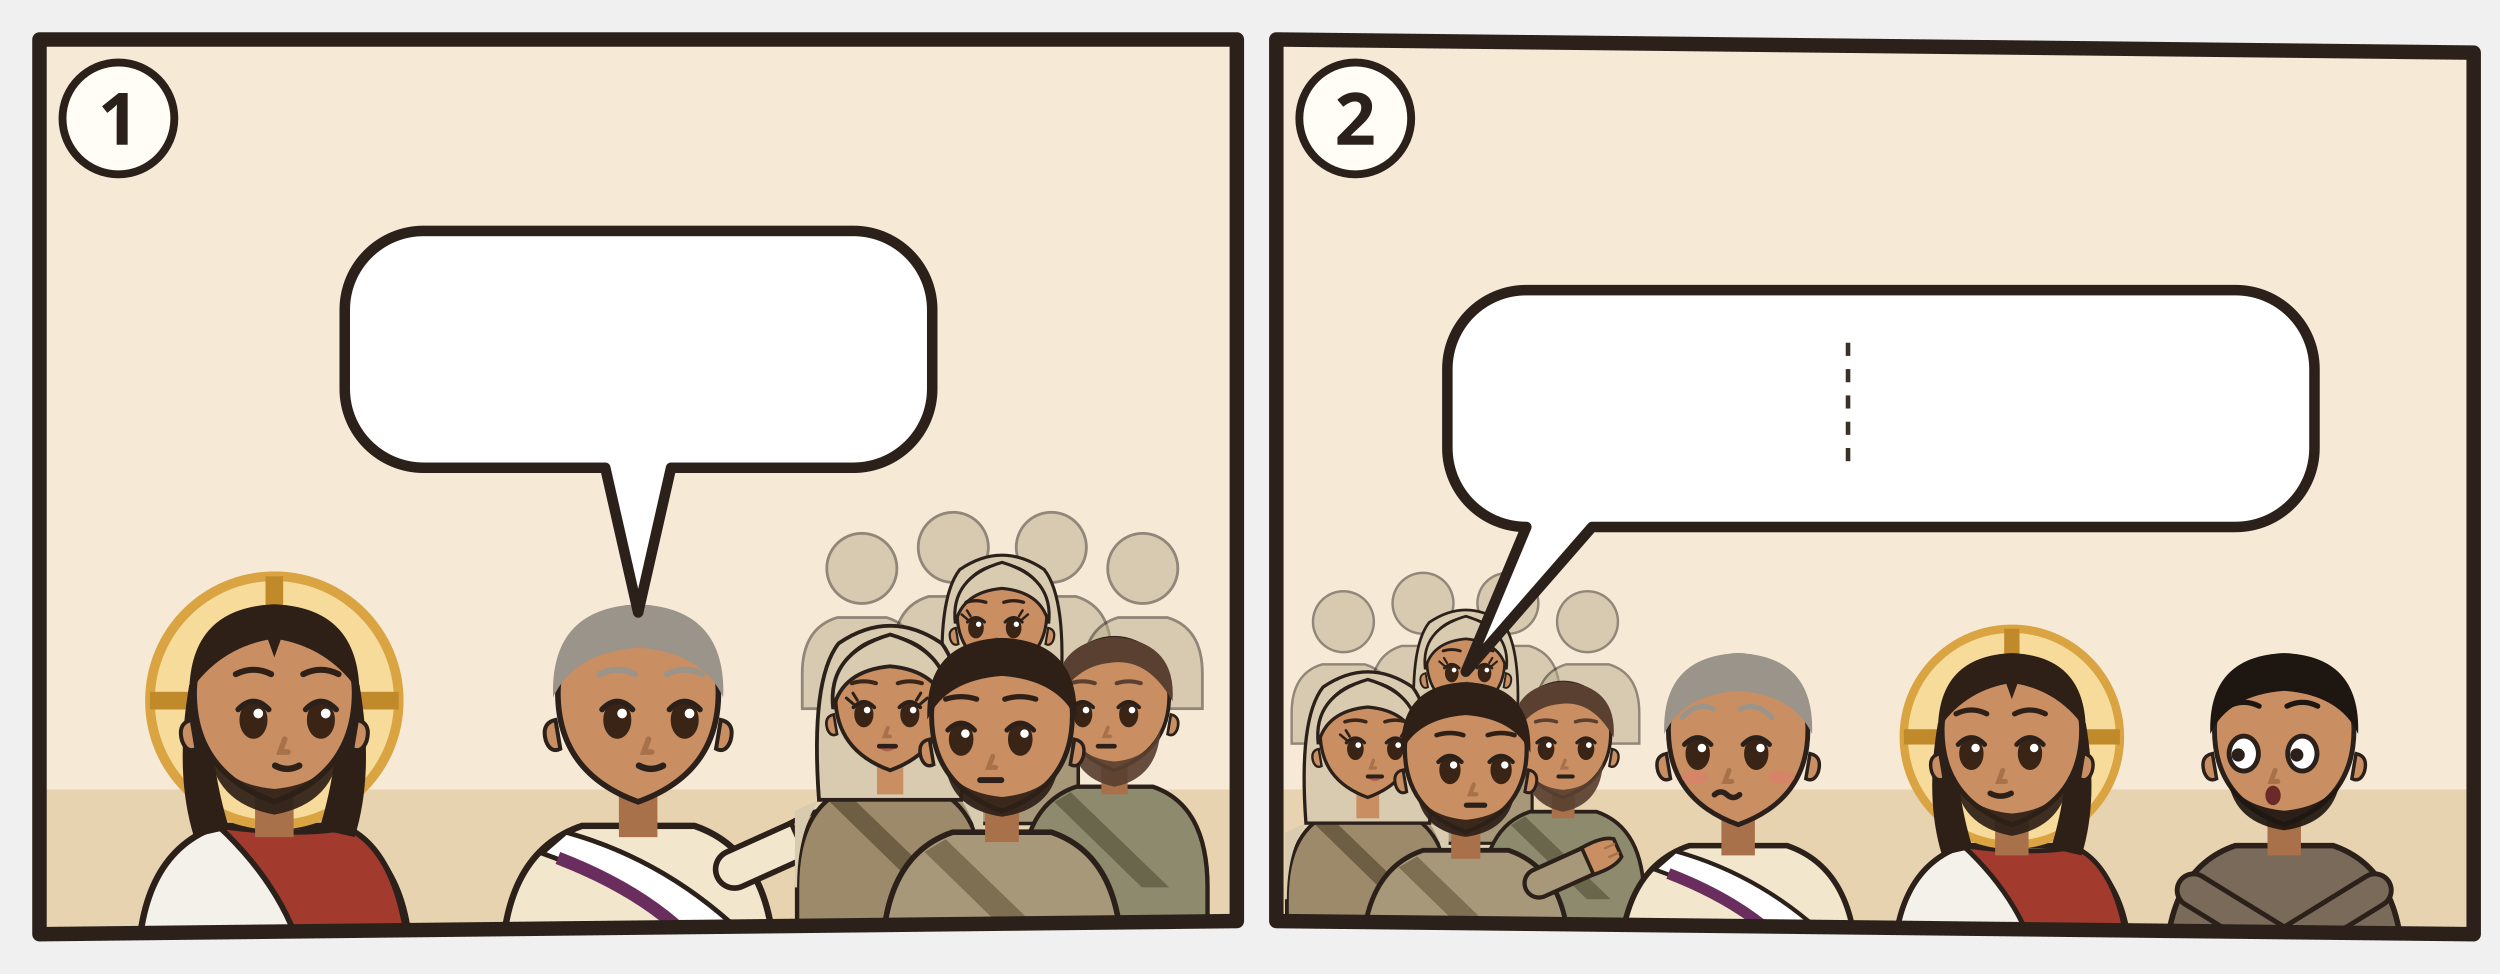
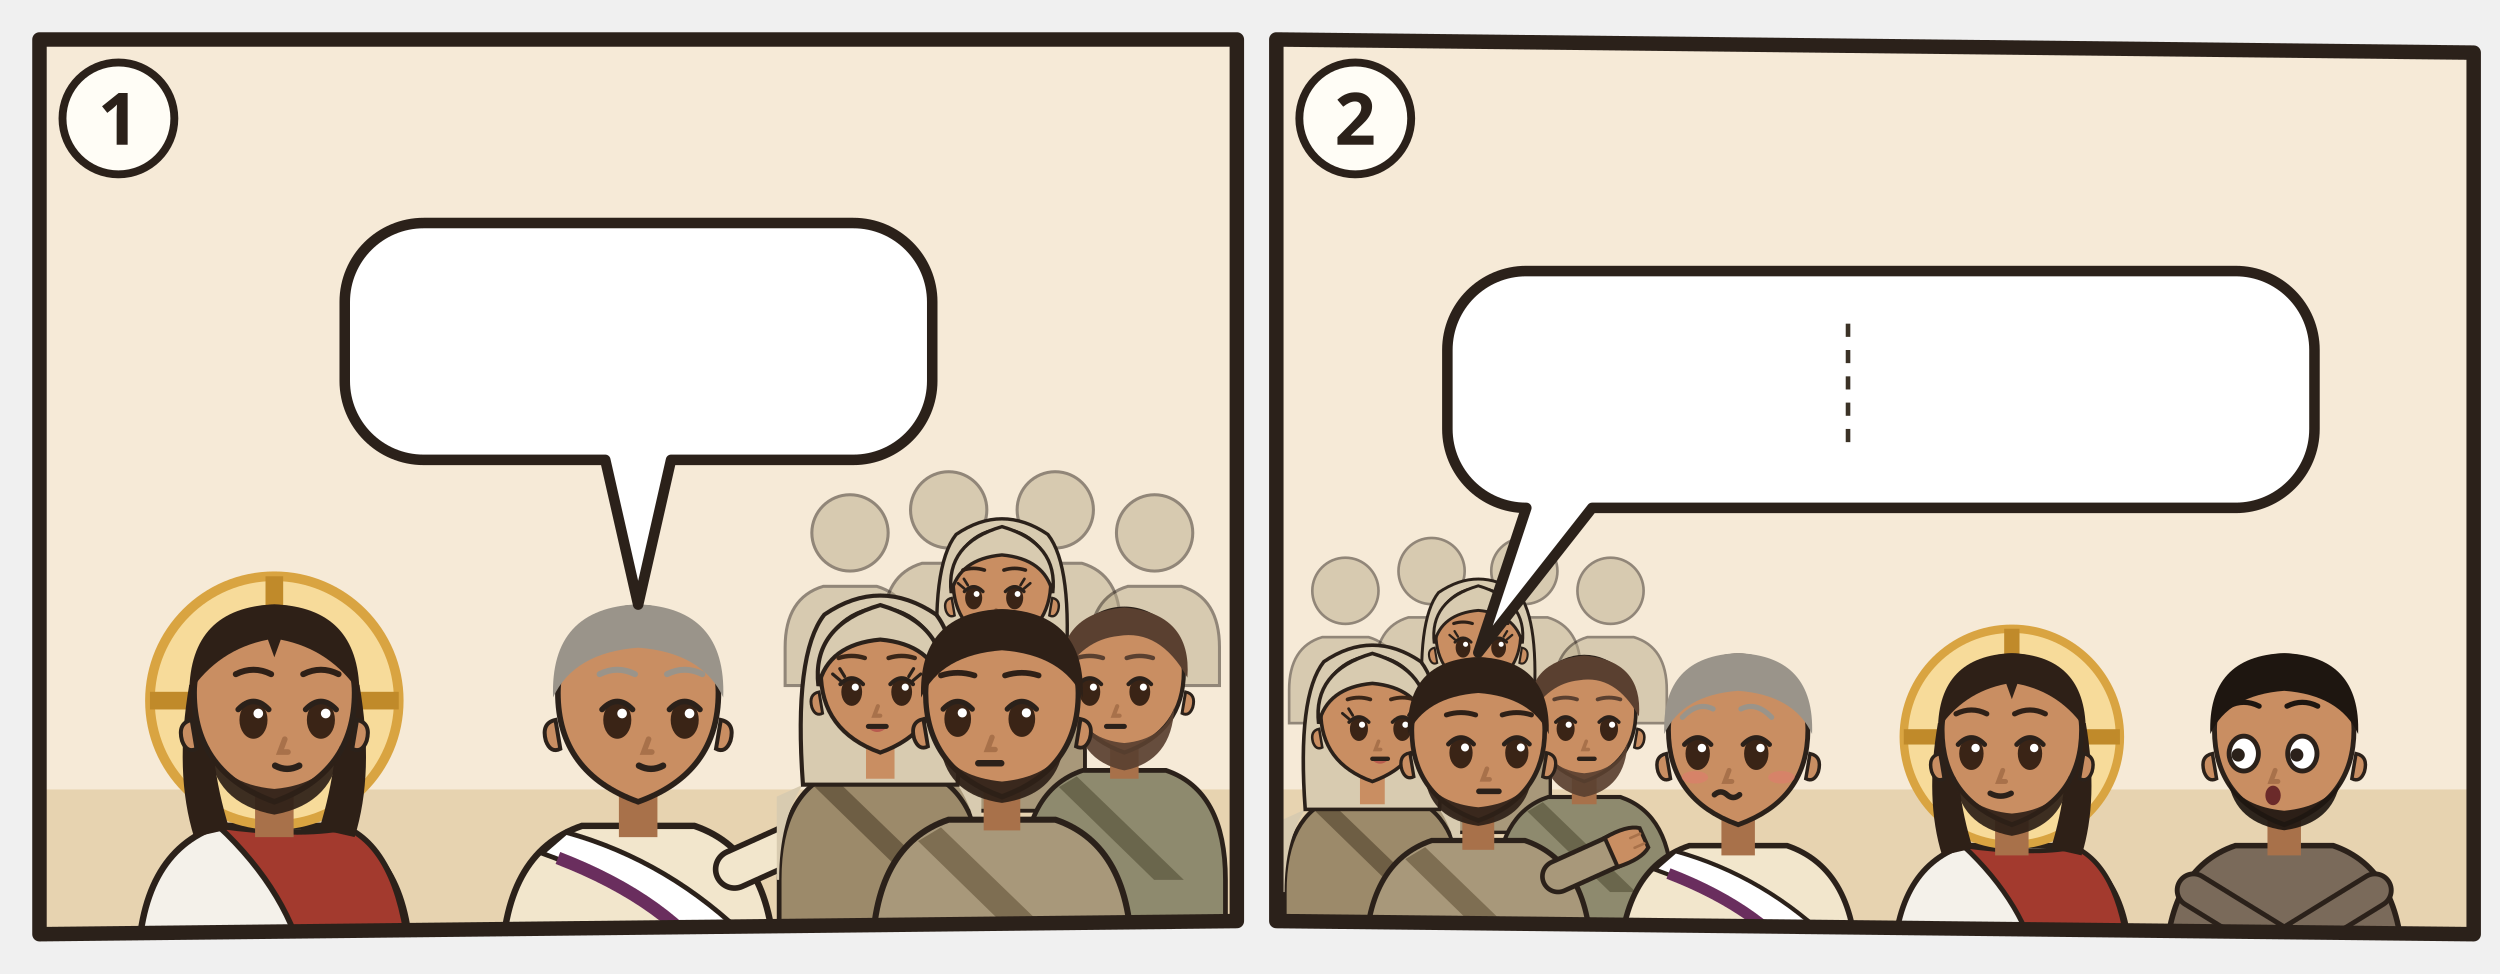
<svg xmlns="http://www.w3.org/2000/svg" viewBox="0 0 380 148">
  <g transform="translate(4 4)">
    <clipPath id="an-cp-jhn-018-039-040-1">
      <polygon points="2,2 184,2 184,136 2,138" />
    </clipPath>
    <g clip-path="url(#an-cp-jhn-018-039-040-1)">
      <polygon points="2,2 184,2 184,136 2,138" fill="#F6EAD7" />
      <path d="M0 116h186v24H0z" fill="#E7D3B0" />
      <g transform="translate(37.7 102.5) scale(1.22)">
        <path d="M-17 34V34Q-17 19-7 15.6L7 15.6Q17 19 17 34V34z" fill="#F4F1EA" stroke="#2B211A" stroke-width=".8" />
        <path d="M-7 15.6Q3 17 9 15.8Q16 19 17 34V34H4V34Q2 24-7 15.6z" fill="#A33A2E" stroke="#2B211A" stroke-width=".7" />
        <circle r="15.5" fill="#F7DB9A" stroke="#D9A441" stroke-width="1.2" />
        <path d="M0-15.5v5M-15.5 0h5M15.5 0h-5" stroke="#C08A2A" stroke-width="2.2" />
        <path d="M-10.6 -2Q-12.5 9-10 17L-5.6 16Q-8.4 7-7.6-1z M10.6 -2Q12.5 9 10 17L5.6 16Q8.4 7 7.6-1z" fill="#2E2017" />
        <path d="M-2.4 11h4.8v6h-4.8z" fill="#A8714A" />
        <path d="M-10 -1Q-10 9 0 12.6Q10 9 10 -1A10 10.6 0 0 0 -10 -1z" fill="#C98E62" stroke="#2B211A" stroke-width=".7" />
        <path d="M10.3 2.4q1.8.4 1.2 2.6-.6 1.6-1.8 1z M-10.3 2.4q-1.8.4-1.2 2.6.6 1.6 1.8 1z" fill="#C98E62" stroke="#2B211A" stroke-width=".5" />
        <path d="M-8.2 5.6Q-7.6 12.8 0 14.2Q7.6 12.8 8.2 5.6Q6.6 10.4 0 11Q-6.6 10.4-8.2 5.6z" fill="#2E2017" opacity=".92" />
        <ellipse cx="-2.6" cy="2.4" rx="1.75" ry="2.35" fill="#3A2416" />
        <path d="M-4.5 1.1Q-2.6 -0.9 -0.7 1.1" fill="none" stroke="#2B211A" stroke-width=".7" stroke-linecap="round" />
        <circle cx="-2.0" cy="1.6" r=".6" fill="#FFF" />
        <ellipse cx="5.8" cy="2.4" rx="1.75" ry="2.35" fill="#3A2416" />
        <path d="M3.9 1.1Q5.8 -0.9 7.7 1.1" fill="none" stroke="#2B211A" stroke-width=".7" stroke-linecap="round" />
        <circle cx="6.4" cy="1.6" r=".6" fill="#FFF" />
        <path d="M1.3 4.8l-.6 1.6h1" fill="none" stroke="#A8714A" stroke-width=".7" stroke-linecap="round" />
        <path d="M0.1 8.1Q1.6 8.9 3.1 8.1" fill="none" stroke="#2B211A" stroke-width=".8" stroke-linecap="round" />
        <path d="M-10.6-1Q-10.5-11.6 0-12Q10.5-11.6 10.6-1Q7-6.4 .8-7.6L0-5.4-.8-7.6Q-7-6.4-10.6-1z" fill="#2E2017" />
        <path d="M-4.8 -3.3Q-2.6 -4.4 -0.4 -3.3M3.6 -3.3Q5.8 -4.4 8.0 -3.3" fill="none" stroke="#2E2017" stroke-width="0.75" stroke-linecap="round" />
      </g>
      <g transform="translate(93.0 102.5) scale(1.22)">
        <path d="M-17 34V34Q-17 19-7 15.6L7 15.6Q17 19 17 34V34z" fill="#F2E6CC" stroke="#2B211A" stroke-width=".8" />
        <path d="M-9 16.4Q4 20 14 30l2 4h-6Q2 24-12 19z" fill="#FFFFFF" stroke="#2B211A" stroke-width=".6" />
        <path d="M10 34Q4 25-10 19.6" fill="none" stroke="#6A2E5E" stroke-width="1.6" />
        <path d="M12 21L21.1 16.9" stroke="#2B211A" stroke-width="5.4" stroke-linecap="round" />
        <path d="M12 21L21.1 16.9" stroke="#F2E6CC" stroke-width="4" stroke-linecap="round" />
        <g transform="translate(21.1 16.9) rotate(66)">
          <path d="M-2.4 1.2Q-2.8-2.6-1.6-4.2h3.2Q2.8-2.6 2.4 1.2z" fill="#C98E62" stroke="#2B211A" stroke-width=".6" />
          <path d="M-.8-3.9v1.6M.8-3.9v1.6" stroke="#A8714A" stroke-width=".4" stroke-linecap="round" />
        </g>
        <path d="M-2.4 11h4.8v6h-4.8z" fill="#A8714A" />
        <path d="M-10 -1Q-10 9 0 12.6Q10 9 10 -1A10 10.6 0 0 0 -10 -1z" fill="#C98E62" stroke="#2B211A" stroke-width=".7" />
        <path d="M10.3 2.4q1.8.4 1.2 2.6-.6 1.6-1.8 1z M-10.3 2.4q-1.8.4-1.2 2.6.6 1.6 1.8 1z" fill="#C98E62" stroke="#2B211A" stroke-width=".5" />
        <ellipse cx="-2.6" cy="2.4" rx="1.75" ry="2.35" fill="#3A2416" />
        <path d="M-4.5 1.1Q-2.6 -0.9 -0.7 1.1" fill="none" stroke="#2B211A" stroke-width=".7" stroke-linecap="round" />
        <circle cx="-2.0" cy="1.6" r=".6" fill="#FFF" />
        <ellipse cx="5.8" cy="2.4" rx="1.75" ry="2.35" fill="#3A2416" />
        <path d="M3.9 1.1Q5.8 -0.9 7.7 1.1" fill="none" stroke="#2B211A" stroke-width=".7" stroke-linecap="round" />
        <circle cx="6.4" cy="1.6" r=".6" fill="#FFF" />
        <path d="M1.3 4.8l-.6 1.6h1" fill="none" stroke="#A8714A" stroke-width=".7" stroke-linecap="round" />
        <path d="M0.1 8.1Q1.6 8.9 3.1 8.1" fill="none" stroke="#2B211A" stroke-width=".8" stroke-linecap="round" />
        <path d="M-10.6-.4Q-11-11.6 0-12Q11-11.6 10.6-.4Q8-6 0-6.6Q-8-6-10.6-.4z" fill="#9A948A" />
        <path d="M-4.8 -3.3Q-2.6 -4.4 -0.4 -3.3M3.6 -3.3Q5.8 -4.4 8.0 -3.3" fill="none" stroke="#9A948A" stroke-width="0.75" stroke-linecap="round" />
        <g filter="url(#an-kontur)">
          <use href="#an-a-richterstuhl" x="-8" y="17" width="16" height="16" />
        </g>
      </g>
-       <g transform="translate(127.0 82.4) scale(0.533)" opacity=".5">
-         <circle r="10" fill="#B8A98A" stroke="#2B211A" stroke-width=".8" />
-         <path d="M-17 40V30Q-17 17-7 14h14q10 3 10 16v10z" fill="#B8A98A" stroke="#2B211A" stroke-width=".8" />
-       </g>
-       <g transform="translate(140.9 79.2) scale(0.533)" opacity=".5">
-         <circle r="10" fill="#B8A98A" stroke="#2B211A" stroke-width=".8" />
-         <path d="M-17 40V30Q-17 17-7 14h14q10 3 10 16v10z" fill="#B8A98A" stroke="#2B211A" stroke-width=".8" />
-       </g>
-       <g transform="translate(155.8 79.2) scale(0.533)" opacity=".5">
-         <circle r="10" fill="#B8A98A" stroke="#2B211A" stroke-width=".8" />
-         <path d="M-17 40V30Q-17 17-7 14h14q10 3 10 16v10z" fill="#B8A98A" stroke="#2B211A" stroke-width=".8" />
-       </g>
-       <g transform="translate(169.7 82.4) scale(0.533)" opacity=".5">
-         <circle r="10" fill="#B8A98A" stroke="#2B211A" stroke-width=".8" />
-         <path d="M-17 40V30Q-17 17-7 14h14q10 3 10 16v10z" fill="#B8A98A" stroke="#2B211A" stroke-width=".8" />
-       </g>
-       <g transform="translate(148.3 89.8) scale(0.682)">
+       <g transform="translate(125.2 77.0) scale(0.58)" opacity=".5">
+         <circle r="10" fill="#B8A98A" stroke="#2B211A" stroke-width=".8" />
+         <path d="M-17 40V30Q-17 17-7 14h14q10 3 10 16v10z" fill="#B8A98A" stroke="#2B211A" stroke-width=".8" />
+       </g>
+       <g transform="translate(140.2 73.5) scale(0.58)" opacity=".5">
+         <circle r="10" fill="#B8A98A" stroke="#2B211A" stroke-width=".8" />
+         <path d="M-17 40V30Q-17 17-7 14h14q10 3 10 16v10z" fill="#B8A98A" stroke="#2B211A" stroke-width=".8" />
+       </g>
+       <g transform="translate(156.4 73.5) scale(0.58)" opacity=".5">
+         <circle r="10" fill="#B8A98A" stroke="#2B211A" stroke-width=".8" />
+         <path d="M-17 40V30Q-17 17-7 14h14q10 3 10 16v10z" fill="#B8A98A" stroke="#2B211A" stroke-width=".8" />
+       </g>
+       <g transform="translate(171.5 77.0) scale(0.58)" opacity=".5">
+         <circle r="10" fill="#B8A98A" stroke="#2B211A" stroke-width=".8" />
+         <path d="M-17 40V30Q-17 17-7 14h14q10 3 10 16v10z" fill="#B8A98A" stroke="#2B211A" stroke-width=".8" />
+       </g>
+       <g transform="translate(148.3 85.1) scale(0.742)">
        <path d="M-17 46V34Q-17 19-7 15.6L7 15.6Q17 19 17 34V46z" fill="#A8987A" stroke="#2B211A" stroke-width=".8" />
        <path d="M-13 18Q-17 24-17 34h-.4V20zM13 18Q17 24 17 34V20z" fill="#D8CBB0" />
        <path d="M-8 16.6L10 34h-5L-11 18.4z" fill="#7E6E52" />
        <path d="M-13 18Q-14.6-4-9.4-10.6Q0-17 9.4-10.6Q14.6-4 13 18z" fill="#D8CBB0" stroke="#2B211A" stroke-width=".7" />
        <path d="M-2.4 11h4.8v6h-4.8z" fill="#C98E62" />
        <path d="M-10 -1Q-10 9 0 12.6Q10 9 10 -1A10 10.6 0 0 0 -10 -1z" fill="#C98E62" stroke="#2B211A" stroke-width=".7" />
        <path d="M10.3 2.4q1.8.4 1.2 2.6-.6 1.6-1.8 1z M-10.3 2.4q-1.8.4-1.2 2.6.6 1.6 1.8 1z" fill="#C98E62" stroke="#2B211A" stroke-width=".5" />
        <ellipse cx="-5.8" cy="2.4" rx="1.75" ry="2.35" fill="#3A2416" />
        <path d="M-7.7 1.1Q-5.8 -0.9 -3.9 1.1" fill="none" stroke="#2B211A" stroke-width=".7" stroke-linecap="round" />
        <circle cx="-5.2" cy="1.6" r=".6" fill="#FFF" />
        <ellipse cx="2.6" cy="2.4" rx="1.75" ry="2.35" fill="#3A2416" />
        <path d="M0.7 1.1Q2.6 -0.9 4.5 1.1" fill="none" stroke="#2B211A" stroke-width=".7" stroke-linecap="round" />
        <circle cx="3.2" cy="1.6" r=".6" fill="#FFF" />
        <path d="M-7.7 0.5l-1.3-1.1M-7.0 -0.2l-0.8-1.3" stroke="#2B211A" stroke-width=".55" stroke-linecap="round" />
        <path d="M4.5 0.5l1.3-1.1M3.8 -0.2l0.8-1.3" stroke="#2B211A" stroke-width=".55" stroke-linecap="round" />
        <path d="M-3.1 8.4Q-1.5 9.9 0.1 8.4Q-1.5 8.9 -3.1 8.4z" fill="#B5524A" opacity=".85" />
        <path d="M-1.2 4.8l-.6 1.6h1" fill="none" stroke="#A8714A" stroke-width=".7" stroke-linecap="round" />
        <path d="M-3.0 8.2h3" stroke="#2B211A" stroke-width=".85" stroke-linecap="round" />
        <path d="M-10.4 1.4Q-11.6-8.8 0-12.2Q11.6-8.8 10.4 1.4Q8.8-5.6 0-6.4Q-8.8-5.6-10.4 1.4z" fill="#D8CBB0" stroke="#2B211A" stroke-width=".7" />
        <path d="M-8.0 -3.3Q-5.8 -4.0 -3.6 -3.3M0.4 -3.3Q2.6 -4.0 4.8 -3.3" fill="none" stroke="#2E2017" stroke-width="0.75" stroke-linecap="round" />
      </g>
-       <g transform="translate(131.3 102.6) scale(0.832)">
+       <g transform="translate(129.8 99.0) scale(0.904)">
        <path d="M-17 46V34Q-17 19-7 15.6L7 15.6Q17 19 17 34V46z" fill="#9C8A6A" stroke="#2B211A" stroke-width=".8" />
        <path d="M-13 18Q-17 24-17 34h-.4V20zM13 18Q17 24 17 34V20z" fill="#D8CBB0" />
        <path d="M-8 16.6L10 34h-5L-11 18.4z" fill="#6E5E44" />
        <path d="M-13 18Q-14.6-4-9.4-10.6Q0-17 9.4-10.6Q14.6-4 13 18z" fill="#D8CBB0" stroke="#2B211A" stroke-width=".7" />
        <path d="M-2.4 11h4.8v6h-4.8z" fill="#C98E62" />
        <path d="M-10 -1Q-10 9 0 12.6Q10 9 10 -1A10 10.6 0 0 0 -10 -1z" fill="#C98E62" stroke="#2B211A" stroke-width=".7" />
        <path d="M10.3 2.4q1.8.4 1.2 2.6-.6 1.6-1.8 1z M-10.3 2.4q-1.8.4-1.2 2.6.6 1.6 1.8 1z" fill="#C98E62" stroke="#2B211A" stroke-width=".5" />
        <ellipse cx="-4.8" cy="2.4" rx="1.75" ry="2.35" fill="#3A2416" />
        <path d="M-6.7 1.1Q-4.8 -0.9 -2.9 1.1" fill="none" stroke="#2B211A" stroke-width=".7" stroke-linecap="round" />
        <circle cx="-4.2" cy="1.6" r=".6" fill="#FFF" />
        <ellipse cx="3.6" cy="2.4" rx="1.75" ry="2.35" fill="#3A2416" />
        <path d="M1.7 1.1Q3.6 -0.9 5.5 1.1" fill="none" stroke="#2B211A" stroke-width=".7" stroke-linecap="round" />
        <circle cx="4.2" cy="1.6" r=".6" fill="#FFF" />
        <path d="M-6.7 0.5l-1.3-1.1M-6.0 -0.2l-0.8-1.3" stroke="#2B211A" stroke-width=".55" stroke-linecap="round" />
        <path d="M5.5 0.5l1.3-1.1M4.8 -0.2l0.8-1.3" stroke="#2B211A" stroke-width=".55" stroke-linecap="round" />
        <path d="M-2.1 8.4Q-0.5 9.9 1.1 8.4Q-0.5 8.9 -2.1 8.4z" fill="#B5524A" opacity=".85" />
        <path d="M-0.4 4.8l-.6 1.6h1" fill="none" stroke="#A8714A" stroke-width=".7" stroke-linecap="round" />
        <path d="M-2.0 8.2h3" stroke="#2B211A" stroke-width=".85" stroke-linecap="round" />
        <path d="M-10.4 1.4Q-11.6-8.8 0-12.2Q11.6-8.8 10.4 1.4Q8.8-5.6 0-6.4Q-8.8-5.6-10.4 1.4z" fill="#D8CBB0" stroke="#2B211A" stroke-width=".7" />
        <path d="M-7.0 -3.3Q-4.8 -4.0 -2.6 -3.3M1.4 -3.3Q3.6 -4.0 5.8 -3.3" fill="none" stroke="#3A2618" stroke-width="0.75" stroke-linecap="round" />
      </g>
-       <g transform="translate(165.4 102.6) scale(0.832)">
+       <g transform="translate(166.9 99.0) scale(0.904)">
        <path d="M-17 46V34Q-17 19-7 15.6L7 15.6Q17 19 17 34V46z" fill="#8E8A6E" stroke="#2B211A" stroke-width=".8" />
        <path d="M-8 16.6L10 34h-5L-11 18.4z" fill="#6A664C" />
        <path d="M-2.4 11h4.8v6h-4.8z" fill="#A8714A" />
        <path d="M-10 -1Q-10 9 0 12.6Q10 9 10 -1A10 10.6 0 0 0 -10 -1z" fill="#C98E62" stroke="#2B211A" stroke-width=".7" />
        <path d="M10.3 2.4q1.8.4 1.2 2.6-.6 1.6-1.8 1z M-10.3 2.4q-1.8.4-1.2 2.6.6 1.6 1.8 1z" fill="#C98E62" stroke="#2B211A" stroke-width=".5" />
        <path d="M-8.4 5Q-8 14 0 15.6Q8 14 8.4 5Q6.6 10.4 0 11Q-6.6 10.4-8.4 5z" fill="#5A4030" opacity=".92" />
        <ellipse cx="-5.8" cy="2.4" rx="1.75" ry="2.35" fill="#3A2416" />
        <path d="M-7.7 1.1Q-5.8 -0.9 -3.9 1.1" fill="none" stroke="#2B211A" stroke-width=".7" stroke-linecap="round" />
        <circle cx="-5.2" cy="1.6" r=".6" fill="#FFF" />
        <ellipse cx="2.6" cy="2.4" rx="1.75" ry="2.35" fill="#3A2416" />
        <path d="M0.7 1.1Q2.6 -0.9 4.5 1.1" fill="none" stroke="#2B211A" stroke-width=".7" stroke-linecap="round" />
        <circle cx="3.2" cy="1.6" r=".6" fill="#FFF" />
        <path d="M-1.2 4.8l-.6 1.6h1" fill="none" stroke="#A8714A" stroke-width=".7" stroke-linecap="round" />
        <path d="M-3.0 8.2h3" stroke="#2B211A" stroke-width=".85" stroke-linecap="round" />
        <path d="M-10.6 0Q-11.4-10.8 0-11.8Q11.4-10.8 10.6 0Q6-8.2-1-7Q-7-6.4-10.6 0z" fill="#5A4030" />
        <path d="M-8.0 -3.3Q-5.8 -4.0 -3.6 -3.3M0.4 -3.3Q2.6 -4.0 4.8 -3.3" fill="none" stroke="#5A4030" stroke-width="0.75" stroke-linecap="round" />
      </g>
-       <g transform="translate(148.3 105.8) scale(1.07)">
+       <g transform="translate(148.3 102.5) scale(1.16)">
        <path d="M-17 34V34Q-17 19-7 15.6L7 15.6Q17 19 17 34V34z" fill="#A8987A" stroke="#2B211A" stroke-width=".8" />
        <path d="M-8 16.6L10 34h-5L-11 18.4z" fill="#7E6E52" />
        <path d="M-2.4 11h4.8v6h-4.8z" fill="#A8714A" />
        <path d="M-10 -1Q-10 9 0 12.6Q10 9 10 -1A10 10.6 0 0 0 -10 -1z" fill="#C98E62" stroke="#2B211A" stroke-width=".7" />
        <path d="M10.3 2.4q1.8.4 1.2 2.6-.6 1.6-1.8 1z M-10.3 2.4q-1.8.4-1.2 2.6.6 1.6 1.8 1z" fill="#C98E62" stroke="#2B211A" stroke-width=".5" />
        <path d="M-8 6.4Q-7 12.4 0 13.4Q7 12.4 8 6.4Q6 10 0 10.6Q-6 10-8 6.4z" fill="#2E2017" opacity=".92" />
        <ellipse cx="-5.8" cy="2.4" rx="1.75" ry="2.35" fill="#3A2416" />
        <path d="M-7.7 1.1Q-5.8 -0.9 -3.9 1.1" fill="none" stroke="#2B211A" stroke-width=".7" stroke-linecap="round" />
        <circle cx="-5.2" cy="1.6" r=".6" fill="#FFF" />
        <ellipse cx="2.6" cy="2.4" rx="1.75" ry="2.35" fill="#3A2416" />
        <path d="M0.7 1.1Q2.6 -0.9 4.5 1.1" fill="none" stroke="#2B211A" stroke-width=".7" stroke-linecap="round" />
        <circle cx="3.2" cy="1.6" r=".6" fill="#FFF" />
        <path d="M-1.3 4.8l-.6 1.6h1" fill="none" stroke="#A8714A" stroke-width=".7" stroke-linecap="round" />
        <path d="M-3.1 8.2h3" stroke="#2B211A" stroke-width=".85" stroke-linecap="round" />
        <path d="M-10.6-.4Q-11-11.6 0-12Q11-11.6 10.6-.4Q8-6 0-6.6Q-8-6-10.6-.4z" fill="#2E2017" />
        <path d="M-8.0 -3.3Q-5.8 -4.0 -3.6 -3.3M0.4 -3.3Q2.6 -4.0 4.8 -3.3" fill="none" stroke="#2E2017" stroke-width="0.75" stroke-linecap="round" />
      </g>
      <g>
-         <path d="M60.4 31.1H125.7A12 12 0 0 1 137.7 43.1V55.1A12 12 0 0 1 125.7 67.1L98 67.1L93 89.1L88 67.1H60.4A12 12 0 0 1 48.4 55.1V43.1A12 12 0 0 1 60.4 31.1Z" fill="#FFFFFF" stroke="#2B211A" stroke-width="1.6" stroke-linejoin="round" />
-         <use href="#an-p-jesus" x="54.4" y="37.1" width="16.9" height="24" />
-         <use href="#an-z-freilassen" x="76.2" y="37.1" width="36.0" height="24" />
-         <use href="#an-z-frage" x="117.2" y="37.1" width="14.4" height="24" />
+         <path d="M60.4 29.9H125.7A12 12 0 0 1 137.7 41.9V53.9A12 12 0 0 1 125.7 65.9L98 65.9L93 87.9L88 65.9H60.4A12 12 0 0 1 48.4 53.9V41.9A12 12 0 0 1 60.4 29.9Z" fill="#FFFFFF" stroke="#2B211A" stroke-width="1.6" stroke-linejoin="round" />
+         <use href="#an-p-jesus" x="54.4" y="35.9" width="16.9" height="24" />
+         <use href="#an-z-freilassen" x="76.2" y="35.9" width="36.0" height="24" />
+         <use href="#an-z-frage" x="117.2" y="35.9" width="14.4" height="24" />
      </g>
    </g>
    <polygon points="2,2 184,2 184,136 2,138" fill="none" stroke="#2B211A" stroke-width="2.2" stroke-linejoin="round" />
    <circle cx="14" cy="14" r="8.5" fill="#FFFDF6" stroke="#2B211A" stroke-width="1.2" />
    <text x="14" y="18" text-anchor="middle" font-family="sans-serif" font-size="11" font-weight="700" fill="#2B211A">1</text>
  </g>
  <g transform="translate(192 4)">
    <clipPath id="an-cp-jhn-018-039-040-2">
      <polygon points="2,2 184,4 184,138 2,136" />
    </clipPath>
    <g clip-path="url(#an-cp-jhn-018-039-040-2)">
      <polygon points="2,2 184,4 184,138 2,136" fill="#F6EAD7" />
      <path d="M0 116h186v24H0z" fill="#E7D3B0" />
-       <g transform="translate(12.2 90.5) scale(0.463)" opacity=".5">
-         <circle r="10" fill="#B8A98A" stroke="#2B211A" stroke-width=".8" />
-         <path d="M-17 40V30Q-17 17-7 14h14q10 3 10 16v10z" fill="#B8A98A" stroke="#2B211A" stroke-width=".8" />
-       </g>
-       <g transform="translate(24.3 87.7) scale(0.463)" opacity=".5">
-         <circle r="10" fill="#B8A98A" stroke="#2B211A" stroke-width=".8" />
-         <path d="M-17 40V30Q-17 17-7 14h14q10 3 10 16v10z" fill="#B8A98A" stroke="#2B211A" stroke-width=".8" />
-       </g>
-       <g transform="translate(37.2 87.7) scale(0.463)" opacity=".5">
-         <circle r="10" fill="#B8A98A" stroke="#2B211A" stroke-width=".8" />
-         <path d="M-17 40V30Q-17 17-7 14h14q10 3 10 16v10z" fill="#B8A98A" stroke="#2B211A" stroke-width=".8" />
-       </g>
-       <g transform="translate(49.3 90.5) scale(0.463)" opacity=".5">
-         <circle r="10" fill="#B8A98A" stroke="#2B211A" stroke-width=".8" />
-         <path d="M-17 40V30Q-17 17-7 14h14q10 3 10 16v10z" fill="#B8A98A" stroke="#2B211A" stroke-width=".8" />
-       </g>
-       <g transform="translate(30.8 96.9) scale(0.593)">
+       <g transform="translate(12.5 85.8) scale(0.503)" opacity=".5">
+         <circle r="10" fill="#B8A98A" stroke="#2B211A" stroke-width=".8" />
+         <path d="M-17 40V30Q-17 17-7 14h14q10 3 10 16v10z" fill="#B8A98A" stroke="#2B211A" stroke-width=".8" />
+       </g>
+       <g transform="translate(25.6 82.8) scale(0.503)" opacity=".5">
+         <circle r="10" fill="#B8A98A" stroke="#2B211A" stroke-width=".8" />
+         <path d="M-17 40V30Q-17 17-7 14h14q10 3 10 16v10z" fill="#B8A98A" stroke="#2B211A" stroke-width=".8" />
+       </g>
+       <g transform="translate(39.7 82.8) scale(0.503)" opacity=".5">
+         <circle r="10" fill="#B8A98A" stroke="#2B211A" stroke-width=".8" />
+         <path d="M-17 40V30Q-17 17-7 14h14q10 3 10 16v10z" fill="#B8A98A" stroke="#2B211A" stroke-width=".8" />
+       </g>
+       <g transform="translate(52.8 85.8) scale(0.503)" opacity=".5">
+         <circle r="10" fill="#B8A98A" stroke="#2B211A" stroke-width=".8" />
+         <path d="M-17 40V30Q-17 17-7 14h14q10 3 10 16v10z" fill="#B8A98A" stroke="#2B211A" stroke-width=".8" />
+       </g>
+       <g transform="translate(32.7 92.9) scale(0.644)">
        <path d="M-17 46V34Q-17 19-7 15.6L7 15.6Q17 19 17 34V46z" fill="#A8987A" stroke="#2B211A" stroke-width=".8" />
        <path d="M-13 18Q-17 24-17 34h-.4V20zM13 18Q17 24 17 34V20z" fill="#D8CBB0" />
        <path d="M-8 16.6L10 34h-5L-11 18.4z" fill="#7E6E52" />
        <path d="M-13 18Q-14.6-4-9.4-10.6Q0-17 9.4-10.6Q14.6-4 13 18z" fill="#D8CBB0" stroke="#2B211A" stroke-width=".7" />
        <path d="M-2.4 11h4.8v6h-4.8z" fill="#C98E62" />
        <path d="M-10 -1Q-10 9 0 12.6Q10 9 10 -1A10 10.6 0 0 0 -10 -1z" fill="#C98E62" stroke="#2B211A" stroke-width=".7" />
        <path d="M10.3 2.4q1.8.4 1.2 2.6-.6 1.6-1.8 1z M-10.3 2.4q-1.8.4-1.2 2.6.6 1.6 1.8 1z" fill="#C98E62" stroke="#2B211A" stroke-width=".5" />
        <ellipse cx="-3.6" cy="2.4" rx="1.75" ry="2.35" fill="#3A2416" />
        <path d="M-5.5 1.1Q-3.6 -0.9 -1.7 1.1" fill="none" stroke="#2B211A" stroke-width=".7" stroke-linecap="round" />
        <circle cx="-3.0" cy="1.6" r=".6" fill="#FFF" />
        <ellipse cx="4.8" cy="2.4" rx="1.75" ry="2.35" fill="#3A2416" />
        <path d="M2.9 1.1Q4.8 -0.9 6.7 1.1" fill="none" stroke="#2B211A" stroke-width=".7" stroke-linecap="round" />
        <circle cx="5.4" cy="1.6" r=".6" fill="#FFF" />
        <path d="M-5.5 0.5l-1.3-1.1M-4.8 -0.2l-0.8-1.3" stroke="#2B211A" stroke-width=".55" stroke-linecap="round" />
        <path d="M6.7 0.5l1.3-1.1M6.0 -0.2l0.8-1.3" stroke="#2B211A" stroke-width=".55" stroke-linecap="round" />
        <path d="M-1.1 8.4Q0.5 9.9 2.1 8.4Q0.5 8.9 -1.1 8.4z" fill="#B5524A" opacity=".85" />
        <path d="M0.4 4.8l-.6 1.6h1" fill="none" stroke="#A8714A" stroke-width=".7" stroke-linecap="round" />
        <path d="M-1.0 8.2h3" stroke="#2B211A" stroke-width=".85" stroke-linecap="round" />
        <path d="M-10.4 1.4Q-11.6-8.8 0-12.2Q11.6-8.8 10.4 1.4Q8.8-5.6 0-6.4Q-8.8-5.6-10.4 1.4z" fill="#D8CBB0" stroke="#2B211A" stroke-width=".7" />
        <path d="M-5.8 -3.3Q-3.6 -4.0 -1.4 -3.3M2.6 -3.3Q4.8 -4.0 7.0 -3.3" fill="none" stroke="#2E2017" stroke-width="0.75" stroke-linecap="round" />
      </g>
-       <g transform="translate(15.9 108.1) scale(0.723)">
+       <g transform="translate(16.6 104.9) scale(0.785)">
        <path d="M-17 46V34Q-17 19-7 15.6L7 15.6Q17 19 17 34V46z" fill="#9C8A6A" stroke="#2B211A" stroke-width=".8" />
        <path d="M-13 18Q-17 24-17 34h-.4V20zM13 18Q17 24 17 34V20z" fill="#D8CBB0" />
        <path d="M-8 16.6L10 34h-5L-11 18.4z" fill="#6E5E44" />
        <path d="M-13 18Q-14.6-4-9.4-10.6Q0-17 9.4-10.6Q14.6-4 13 18z" fill="#D8CBB0" stroke="#2B211A" stroke-width=".7" />
        <path d="M-2.4 11h4.8v6h-4.8z" fill="#C98E62" />
        <path d="M-10 -1Q-10 9 0 12.6Q10 9 10 -1A10 10.6 0 0 0 -10 -1z" fill="#C98E62" stroke="#2B211A" stroke-width=".7" />
        <path d="M10.3 2.4q1.8.4 1.2 2.6-.6 1.6-1.8 1z M-10.3 2.4q-1.8.4-1.2 2.6.6 1.6 1.8 1z" fill="#C98E62" stroke="#2B211A" stroke-width=".5" />
        <ellipse cx="-2.6" cy="2.4" rx="1.75" ry="2.35" fill="#3A2416" />
        <path d="M-4.5 1.1Q-2.6 -0.9 -0.7 1.1" fill="none" stroke="#2B211A" stroke-width=".7" stroke-linecap="round" />
        <circle cx="-2.0" cy="1.6" r=".6" fill="#FFF" />
        <ellipse cx="5.8" cy="2.4" rx="1.75" ry="2.35" fill="#3A2416" />
        <path d="M3.9 1.1Q5.8 -0.9 7.7 1.1" fill="none" stroke="#2B211A" stroke-width=".7" stroke-linecap="round" />
        <circle cx="6.4" cy="1.6" r=".6" fill="#FFF" />
        <path d="M-4.5 0.5l-1.3-1.1M-3.8 -0.2l-0.8-1.3" stroke="#2B211A" stroke-width=".55" stroke-linecap="round" />
        <path d="M7.7 0.5l1.3-1.1M7.0 -0.2l0.8-1.3" stroke="#2B211A" stroke-width=".55" stroke-linecap="round" />
        <path d="M-0.1 8.4Q1.5 9.9 3.1 8.4Q1.5 8.9 -0.1 8.4z" fill="#B5524A" opacity=".85" />
        <path d="M1.2 4.8l-.6 1.6h1" fill="none" stroke="#A8714A" stroke-width=".7" stroke-linecap="round" />
        <path d="M-0.0 8.2h3" stroke="#2B211A" stroke-width=".85" stroke-linecap="round" />
        <path d="M-10.4 1.4Q-11.6-8.8 0-12.2Q11.6-8.8 10.4 1.4Q8.8-5.6 0-6.4Q-8.8-5.6-10.4 1.4z" fill="#D8CBB0" stroke="#2B211A" stroke-width=".7" />
        <path d="M-4.8 -3.3Q-2.6 -4.0 -0.4 -3.3M3.6 -3.3Q5.8 -4.0 8.0 -3.3" fill="none" stroke="#3A2618" stroke-width="0.75" stroke-linecap="round" />
      </g>
-       <g transform="translate(45.6 108.1) scale(0.723)">
+       <g transform="translate(48.8 104.9) scale(0.785)">
        <path d="M-17 46V34Q-17 19-7 15.6L7 15.6Q17 19 17 34V46z" fill="#8E8A6E" stroke="#2B211A" stroke-width=".8" />
        <path d="M-8 16.6L10 34h-5L-11 18.4z" fill="#6A664C" />
        <path d="M-2.4 11h4.8v6h-4.8z" fill="#A8714A" />
        <path d="M-10 -1Q-10 9 0 12.6Q10 9 10 -1A10 10.6 0 0 0 -10 -1z" fill="#C98E62" stroke="#2B211A" stroke-width=".7" />
        <path d="M10.3 2.4q1.8.4 1.2 2.6-.6 1.6-1.8 1z M-10.3 2.4q-1.8.4-1.2 2.6.6 1.6 1.8 1z" fill="#C98E62" stroke="#2B211A" stroke-width=".5" />
        <path d="M-8.4 5Q-8 14 0 15.6Q8 14 8.4 5Q6.6 10.4 0 11Q-6.6 10.4-8.4 5z" fill="#5A4030" opacity=".92" />
        <ellipse cx="-3.6" cy="2.4" rx="1.75" ry="2.35" fill="#3A2416" />
        <path d="M-5.5 1.1Q-3.6 -0.9 -1.7 1.1" fill="none" stroke="#2B211A" stroke-width=".7" stroke-linecap="round" />
        <circle cx="-3.0" cy="1.6" r=".6" fill="#FFF" />
        <ellipse cx="4.8" cy="2.4" rx="1.75" ry="2.35" fill="#3A2416" />
        <path d="M2.9 1.1Q4.8 -0.9 6.7 1.1" fill="none" stroke="#2B211A" stroke-width=".7" stroke-linecap="round" />
        <circle cx="5.4" cy="1.6" r=".6" fill="#FFF" />
        <path d="M0.4 4.8l-.6 1.6h1" fill="none" stroke="#A8714A" stroke-width=".7" stroke-linecap="round" />
        <path d="M-1.0 8.2h3" stroke="#2B211A" stroke-width=".85" stroke-linecap="round" />
        <path d="M-10.6 0Q-11.4-10.8 0-11.8Q11.4-10.8 10.6 0Q6-8.2-1-7Q-7-6.4-10.6 0z" fill="#5A4030" />
        <path d="M-5.8 -3.3Q-3.6 -4.0 -1.4 -3.3M2.6 -3.3Q4.8 -4.0 7.0 -3.3" fill="none" stroke="#5A4030" stroke-width="0.75" stroke-linecap="round" />
      </g>
-       <g transform="translate(30.8 110.8) scale(0.926)">
+       <g transform="translate(32.7 108.0) scale(1.01)">
        <path d="M-17 34V34Q-17 19-7 15.6L7 15.6Q17 19 17 34V34z" fill="#A8987A" stroke="#2B211A" stroke-width=".8" />
        <path d="M-8 16.6L10 34h-5L-11 18.4z" fill="#7E6E52" />
        <path d="M12 21L21.1 16.9" stroke="#2B211A" stroke-width="5.4" stroke-linecap="round" />
        <path d="M12 21L21.1 16.9" stroke="#A8987A" stroke-width="4" stroke-linecap="round" />
        <g transform="translate(21.1 16.9) rotate(66)">
          <path d="M-2.4 1.2Q-2.8-2.6-1.6-4.2h3.2Q2.8-2.6 2.4 1.2z" fill="#C98E62" stroke="#2B211A" stroke-width=".6" />
          <path d="M-.8-3.9v1.6M.8-3.9v1.6" stroke="#A8714A" stroke-width=".4" stroke-linecap="round" />
        </g>
        <path d="M-2.4 11h4.8v6h-4.8z" fill="#A8714A" />
        <path d="M-10 -1Q-10 9 0 12.6Q10 9 10 -1A10 10.6 0 0 0 -10 -1z" fill="#C98E62" stroke="#2B211A" stroke-width=".7" />
        <path d="M10.3 2.4q1.8.4 1.2 2.6-.6 1.6-1.8 1z M-10.3 2.4q-1.8.4-1.2 2.6.6 1.6 1.8 1z" fill="#C98E62" stroke="#2B211A" stroke-width=".5" />
        <path d="M-8 6.4Q-7 12.4 0 13.4Q7 12.4 8 6.4Q6 10 0 10.6Q-6 10-8 6.4z" fill="#2E2017" opacity=".92" />
        <ellipse cx="-2.6" cy="2.4" rx="1.75" ry="2.35" fill="#3A2416" />
        <path d="M-4.5 1.1Q-2.6 -0.9 -0.7 1.1" fill="none" stroke="#2B211A" stroke-width=".7" stroke-linecap="round" />
        <circle cx="-2.0" cy="1.6" r=".6" fill="#FFF" />
        <ellipse cx="5.8" cy="2.4" rx="1.75" ry="2.35" fill="#3A2416" />
        <path d="M3.9 1.1Q5.8 -0.9 7.7 1.1" fill="none" stroke="#2B211A" stroke-width=".7" stroke-linecap="round" />
        <circle cx="6.4" cy="1.6" r=".6" fill="#FFF" />
        <path d="M1.3 4.8l-.6 1.6h1" fill="none" stroke="#A8714A" stroke-width=".7" stroke-linecap="round" />
        <path d="M0.1 8.2h3" stroke="#2B211A" stroke-width=".85" stroke-linecap="round" />
        <path d="M-10.6-.4Q-11-11.6 0-12Q11-11.6 10.6-.4Q8-6 0-6.6Q-8-6-10.6-.4z" fill="#2E2017" />
        <path d="M-4.8 -3.3Q-2.6 -4.0 -0.4 -3.3M3.6 -3.3Q5.8 -4.0 8.0 -3.3" fill="none" stroke="#2E2017" stroke-width="0.75" stroke-linecap="round" />
      </g>
      <g transform="translate(72.2 108.0) scale(1.06)">
        <path d="M-17 34V34Q-17 19-7 15.6L7 15.6Q17 19 17 34V34z" fill="#F2E6CC" stroke="#2B211A" stroke-width=".8" />
        <path d="M-9 16.4Q4 20 14 30l2 4h-6Q2 24-12 19z" fill="#FFFFFF" stroke="#2B211A" stroke-width=".6" />
        <path d="M10 34Q4 25-10 19.6" fill="none" stroke="#6A2E5E" stroke-width="1.6" />
        <path d="M-2.4 11h4.8v6h-4.8z" fill="#A8714A" />
        <path d="M-10 -1Q-10 9 0 12.6Q10 9 10 -1A10 10.6 0 0 0 -10 -1z" fill="#C98E62" stroke="#2B211A" stroke-width=".7" />
        <path d="M10.3 2.4q1.8.4 1.2 2.6-.6 1.6-1.8 1z M-10.3 2.4q-1.8.4-1.2 2.6.6 1.6 1.8 1z" fill="#C98E62" stroke="#2B211A" stroke-width=".5" />
        <ellipse cx="-5.8" cy="2.4" rx="1.75" ry="2.35" fill="#3A2416" />
        <path d="M-7.7 1.1Q-5.8 -0.9 -3.9 1.1" fill="none" stroke="#2B211A" stroke-width=".7" stroke-linecap="round" />
        <circle cx="-5.2" cy="1.6" r=".6" fill="#FFF" />
        <ellipse cx="2.6" cy="2.4" rx="1.75" ry="2.35" fill="#3A2416" />
        <path d="M0.7 1.1Q2.6 -0.9 4.5 1.1" fill="none" stroke="#2B211A" stroke-width=".7" stroke-linecap="round" />
        <circle cx="3.2" cy="1.6" r=".6" fill="#FFF" />
        <path d="M-1.3 4.8l-.6 1.6h1" fill="none" stroke="#A8714A" stroke-width=".7" stroke-linecap="round" />
        <ellipse cx="-6.2" cy="5.8" rx="1.9" ry=".9" fill="#E07A6E" opacity=".55" />
        <ellipse cx="6.2" cy="5.8" rx="1.9" ry=".9" fill="#E07A6E" opacity=".55" />
        <path d="M-3.4 8.3q.9-.8 1.8 0t1.8 0" fill="none" stroke="#2B211A" stroke-width=".8" stroke-linecap="round" />
        <path d="M-10.6-.4Q-11-11.6 0-12Q11-11.6 10.6-.4Q8-6 0-6.6Q-8-6-10.6-.4z" fill="#9A948A" />
        <path d="M-8.0 -2.8Q-5.8 -5.1 -3.6 -4.0M0.4 -4.0Q2.6 -5.1 4.8 -2.8" fill="none" stroke="#9A948A" stroke-width="0.75" stroke-linecap="round" />
        <g filter="url(#an-kontur)">
          <use href="#an-a-richterstuhl" x="-8" y="17" width="16" height="16" />
        </g>
      </g>
      <g transform="translate(113.8 108.0) scale(1.06)">
        <path d="M-17 34V34Q-17 19-7 15.6L7 15.6Q17 19 17 34V34z" fill="#F4F1EA" stroke="#2B211A" stroke-width=".8" />
        <path d="M-7 15.6Q3 17 9 15.8Q16 19 17 34V34H4V34Q2 24-7 15.6z" fill="#A33A2E" stroke="#2B211A" stroke-width=".7" />
        <circle r="15.5" fill="#F7DB9A" stroke="#D9A441" stroke-width="1.2" />
        <path d="M0-15.5v5M-15.5 0h5M15.5 0h-5" stroke="#C08A2A" stroke-width="2.2" />
        <path d="M-10.6 -2Q-12.5 9-10 17L-5.6 16Q-8.4 7-7.6-1z M10.6 -2Q12.5 9 10 17L5.6 16Q8.4 7 7.6-1z" fill="#2E2017" />
        <path d="M-2.4 11h4.8v6h-4.8z" fill="#A8714A" />
        <path d="M-10 -1Q-10 9 0 12.6Q10 9 10 -1A10 10.6 0 0 0 -10 -1z" fill="#C98E62" stroke="#2B211A" stroke-width=".7" />
        <path d="M10.3 2.4q1.8.4 1.2 2.6-.6 1.6-1.8 1z M-10.3 2.4q-1.8.4-1.2 2.6.6 1.6 1.8 1z" fill="#C98E62" stroke="#2B211A" stroke-width=".5" />
        <path d="M-8.2 5.6Q-7.6 12.8 0 14.2Q7.6 12.8 8.2 5.6Q6.6 10.4 0 11Q-6.6 10.4-8.2 5.6z" fill="#2E2017" opacity=".92" />
        <ellipse cx="-5.8" cy="2.4" rx="1.75" ry="2.35" fill="#3A2416" />
        <path d="M-7.7 1.1Q-5.8 -0.9 -3.9 1.1" fill="none" stroke="#2B211A" stroke-width=".7" stroke-linecap="round" />
        <circle cx="-5.2" cy="1.6" r=".6" fill="#FFF" />
        <ellipse cx="2.6" cy="2.4" rx="1.75" ry="2.35" fill="#3A2416" />
        <path d="M0.7 1.1Q2.6 -0.9 4.5 1.1" fill="none" stroke="#2B211A" stroke-width=".7" stroke-linecap="round" />
        <circle cx="3.2" cy="1.6" r=".6" fill="#FFF" />
        <path d="M-1.3 4.8l-.6 1.6h1" fill="none" stroke="#A8714A" stroke-width=".7" stroke-linecap="round" />
        <path d="M-3.1 8.1Q-1.6 8.9 -0.1 8.1" fill="none" stroke="#2B211A" stroke-width=".8" stroke-linecap="round" />
        <path d="M-10.6-1Q-10.5-11.6 0-12Q10.5-11.6 10.6-1Q7-6.4 .8-7.6L0-5.4-.8-7.6Q-7-6.4-10.6-1z" fill="#2E2017" />
        <path d="M-8.0 -3.3Q-5.8 -4.4 -3.6 -3.3M0.4 -3.3Q2.6 -4.4 4.8 -3.3" fill="none" stroke="#2E2017" stroke-width="0.75" stroke-linecap="round" />
      </g>
      <g transform="translate(155.2 108.0) scale(1.06)">
        <path d="M-17 34V34Q-17 19-7 15.6L7 15.6Q17 19 17 34V34z" fill="#7A6A5A" stroke="#2B211A" stroke-width=".8" />
        <g stroke-linecap="round">
          <path d="M-13 22L-1 29.4M13 22L1 29.4" stroke="#2B211A" stroke-width="5.4" />
          <path d="M-13 22L-1 29.4M13 22L1 29.4" stroke="#7A6A5A" stroke-width="4" />
        </g>
        <path d="M-3.2 28.4l4.4 4.8 2.4-1.4-4.4-4.8zM3.2 28.4l-4.4 4.8-2.4-1.4 4.4-4.8z" fill="#C98E62" stroke="#2B211A" stroke-width=".55" />
        <path d="M-3.6 29.6l7.2 0M-3.2 31.4l6.4.2M-2.4 27.8l4.8 4.8" stroke="#8A6A3A" stroke-width="1.1" stroke-linecap="round" />
        <path d="M3.4 31.6q2.4 1.6 1.6 4.4" fill="none" stroke="#8A6A3A" stroke-width="1" stroke-linecap="round" />
        <path d="M-2.4 11h4.8v6h-4.8z" fill="#A8714A" />
        <path d="M-10 -1Q-10 9 0 12.6Q10 9 10 -1A10 10.6 0 0 0 -10 -1z" fill="#C98E62" stroke="#2B211A" stroke-width=".7" />
        <path d="M10.3 2.4q1.8.4 1.2 2.6-.6 1.6-1.8 1z M-10.3 2.4q-1.8.4-1.2 2.6.6 1.6 1.8 1z" fill="#C98E62" stroke="#2B211A" stroke-width=".5" />
        <path d="M-8 6.4Q-7 12.4 0 13.4Q7 12.4 8 6.4Q6 10 0 10.6Q-6 10-8 6.4z" fill="#1E1610" opacity=".92" />
        <ellipse cx="-5.8" cy="2.4" rx="2.1" ry="2.5" fill="#FFF" stroke="#2B211A" stroke-width=".7" />
        <circle cx="-6.6" cy="2.6" r=".95" fill="#2B211A" />
        <ellipse cx="2.6" cy="2.4" rx="2.1" ry="2.5" fill="#FFF" stroke="#2B211A" stroke-width=".7" />
        <circle cx="1.8" cy="2.6" r=".95" fill="#2B211A" />
        <path d="M-1.3 4.8l-.6 1.6h1" fill="none" stroke="#A8714A" stroke-width=".7" stroke-linecap="round" />
        <ellipse cx="-1.6" cy="8.4" rx="1.1" ry="1.4" fill="#6B2A2A" />
        <path d="M-10.6-.4Q-11-11.6 0-12Q11-11.6 10.6-.4Q8-6 0-6.6Q-8-6-10.6-.4z" fill="#1E1610" />
        <path d="M-8.0 -4.4Q-5.8 -5.5 -3.6 -4.4M0.4 -4.4Q2.6 -5.5 4.8 -4.4" fill="none" stroke="#1E1610" stroke-width="0.75" stroke-linecap="round" />
        <use href="#an-fessel" x="-4" y="13" width="16" height="12" />
      </g>
      <g>
-         <path d="M40 40.1H147.8A12 12 0 0 1 159.8 52.1V64.1A12 12 0 0 1 147.8 76.1L50 76.1L30.8 98.1L40 76.1H40A12 12 0 0 1 28 64.1V52.1A12 12 0 0 1 40 40.1Z" fill="#FFFFFF" stroke="#2B211A" stroke-width="1.6" stroke-linejoin="round" />
-         <use href="#an-p-jesus" x="34" y="46.1" width="16.9" height="24" />
-         <use href="#an-z-ablehnen" x="55.9" y="46.1" width="26.0" height="24" />
-         <line x1="88.9" y1="48.1" x2="88.9" y2="68.1" stroke="#3B3226" stroke-width=".7" stroke-dasharray="2 2" />
-         <use href="#an-p-barabbas" x="95.9" y="46.1" width="16.9" height="24" />
-         <use href="#an-z-freilassen" x="117.8" y="46.1" width="36.0" height="24" />
+         <path d="M40 37.2H147.8A12 12 0 0 1 159.8 49.2V61.2A12 12 0 0 1 147.8 73.2L50 73.2L32.7 95.2L40 73.2H40A12 12 0 0 1 28 61.2V49.2A12 12 0 0 1 40 37.2Z" fill="#FFFFFF" stroke="#2B211A" stroke-width="1.6" stroke-linejoin="round" />
+         <use href="#an-p-jesus" x="34" y="43.2" width="16.9" height="24" />
+         <use href="#an-z-ablehnen" x="55.9" y="43.2" width="26.0" height="24" />
+         <line x1="88.9" y1="45.2" x2="88.9" y2="65.2" stroke="#3B3226" stroke-width=".7" stroke-dasharray="2 2" />
+         <use href="#an-p-barabbas" x="95.9" y="43.2" width="16.9" height="24" />
+         <use href="#an-z-freilassen" x="117.8" y="43.2" width="36.0" height="24" />
      </g>
    </g>
    <polygon points="2,2 184,4 184,138 2,136" fill="none" stroke="#2B211A" stroke-width="2.2" stroke-linejoin="round" />
    <circle cx="14" cy="14" r="8.5" fill="#FFFDF6" stroke="#2B211A" stroke-width="1.2" />
    <text x="14" y="18" text-anchor="middle" font-family="sans-serif" font-size="11" font-weight="700" fill="#2B211A">2</text>
  </g>
</svg>
